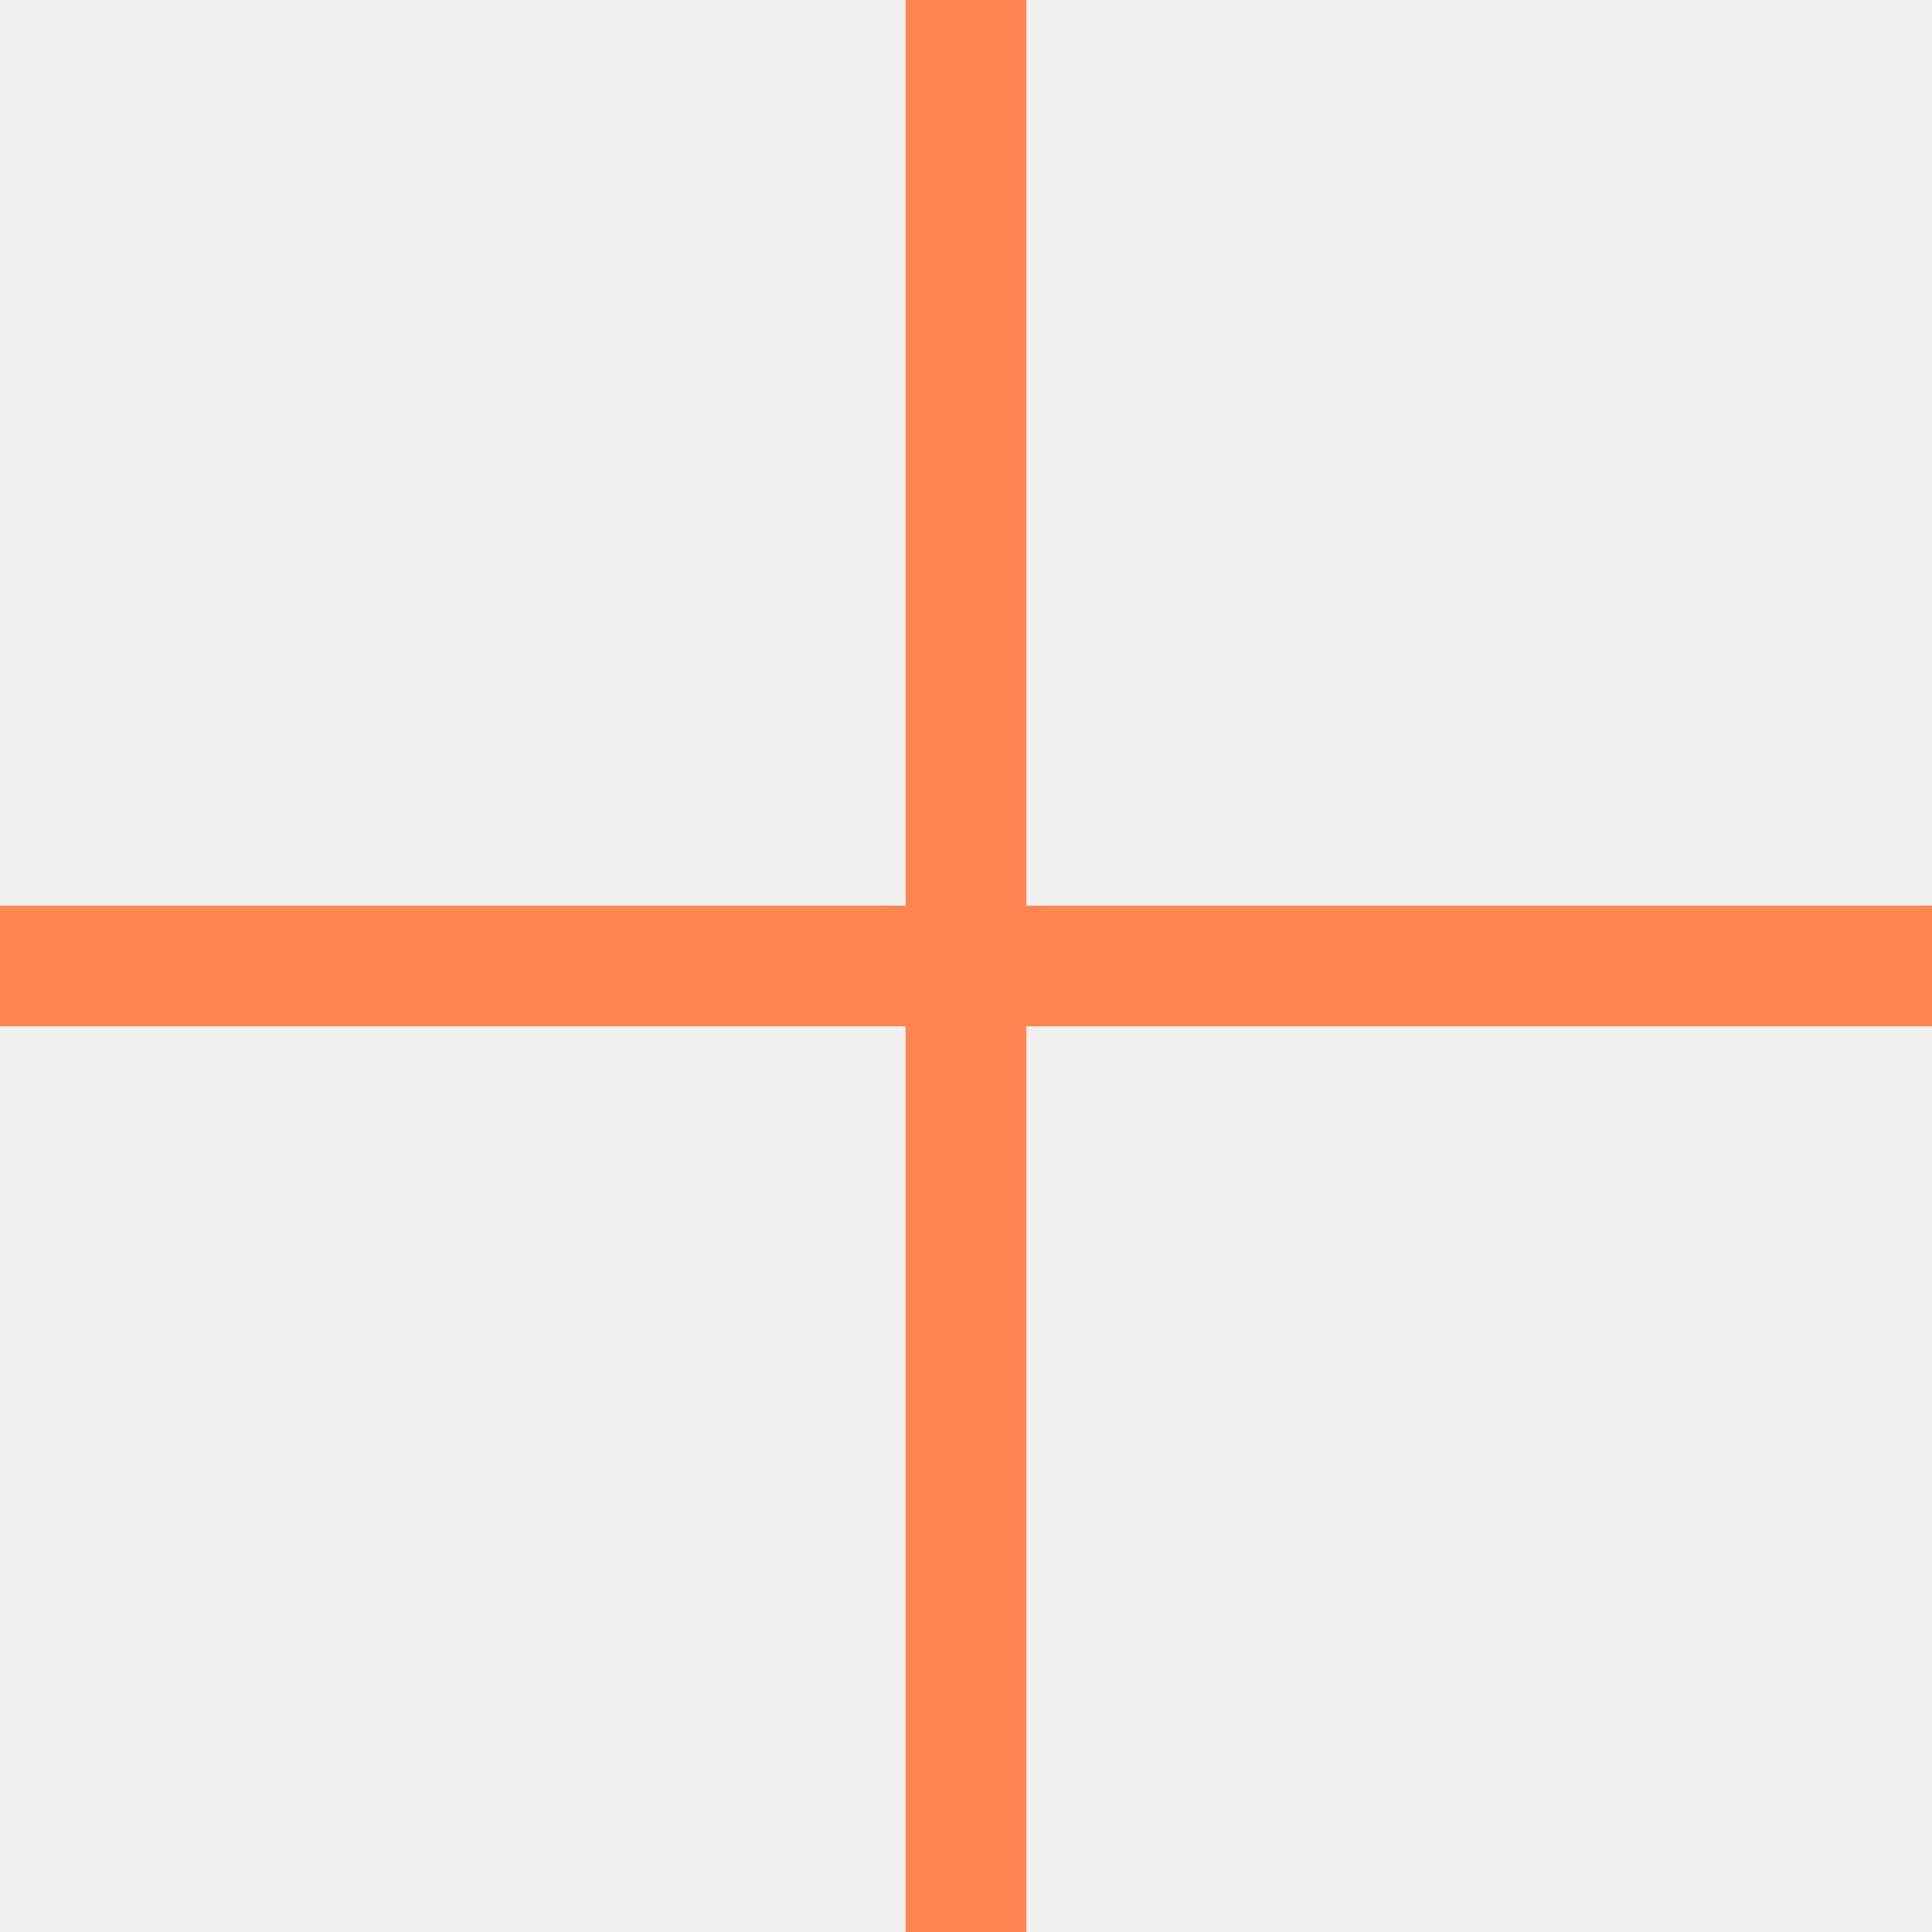
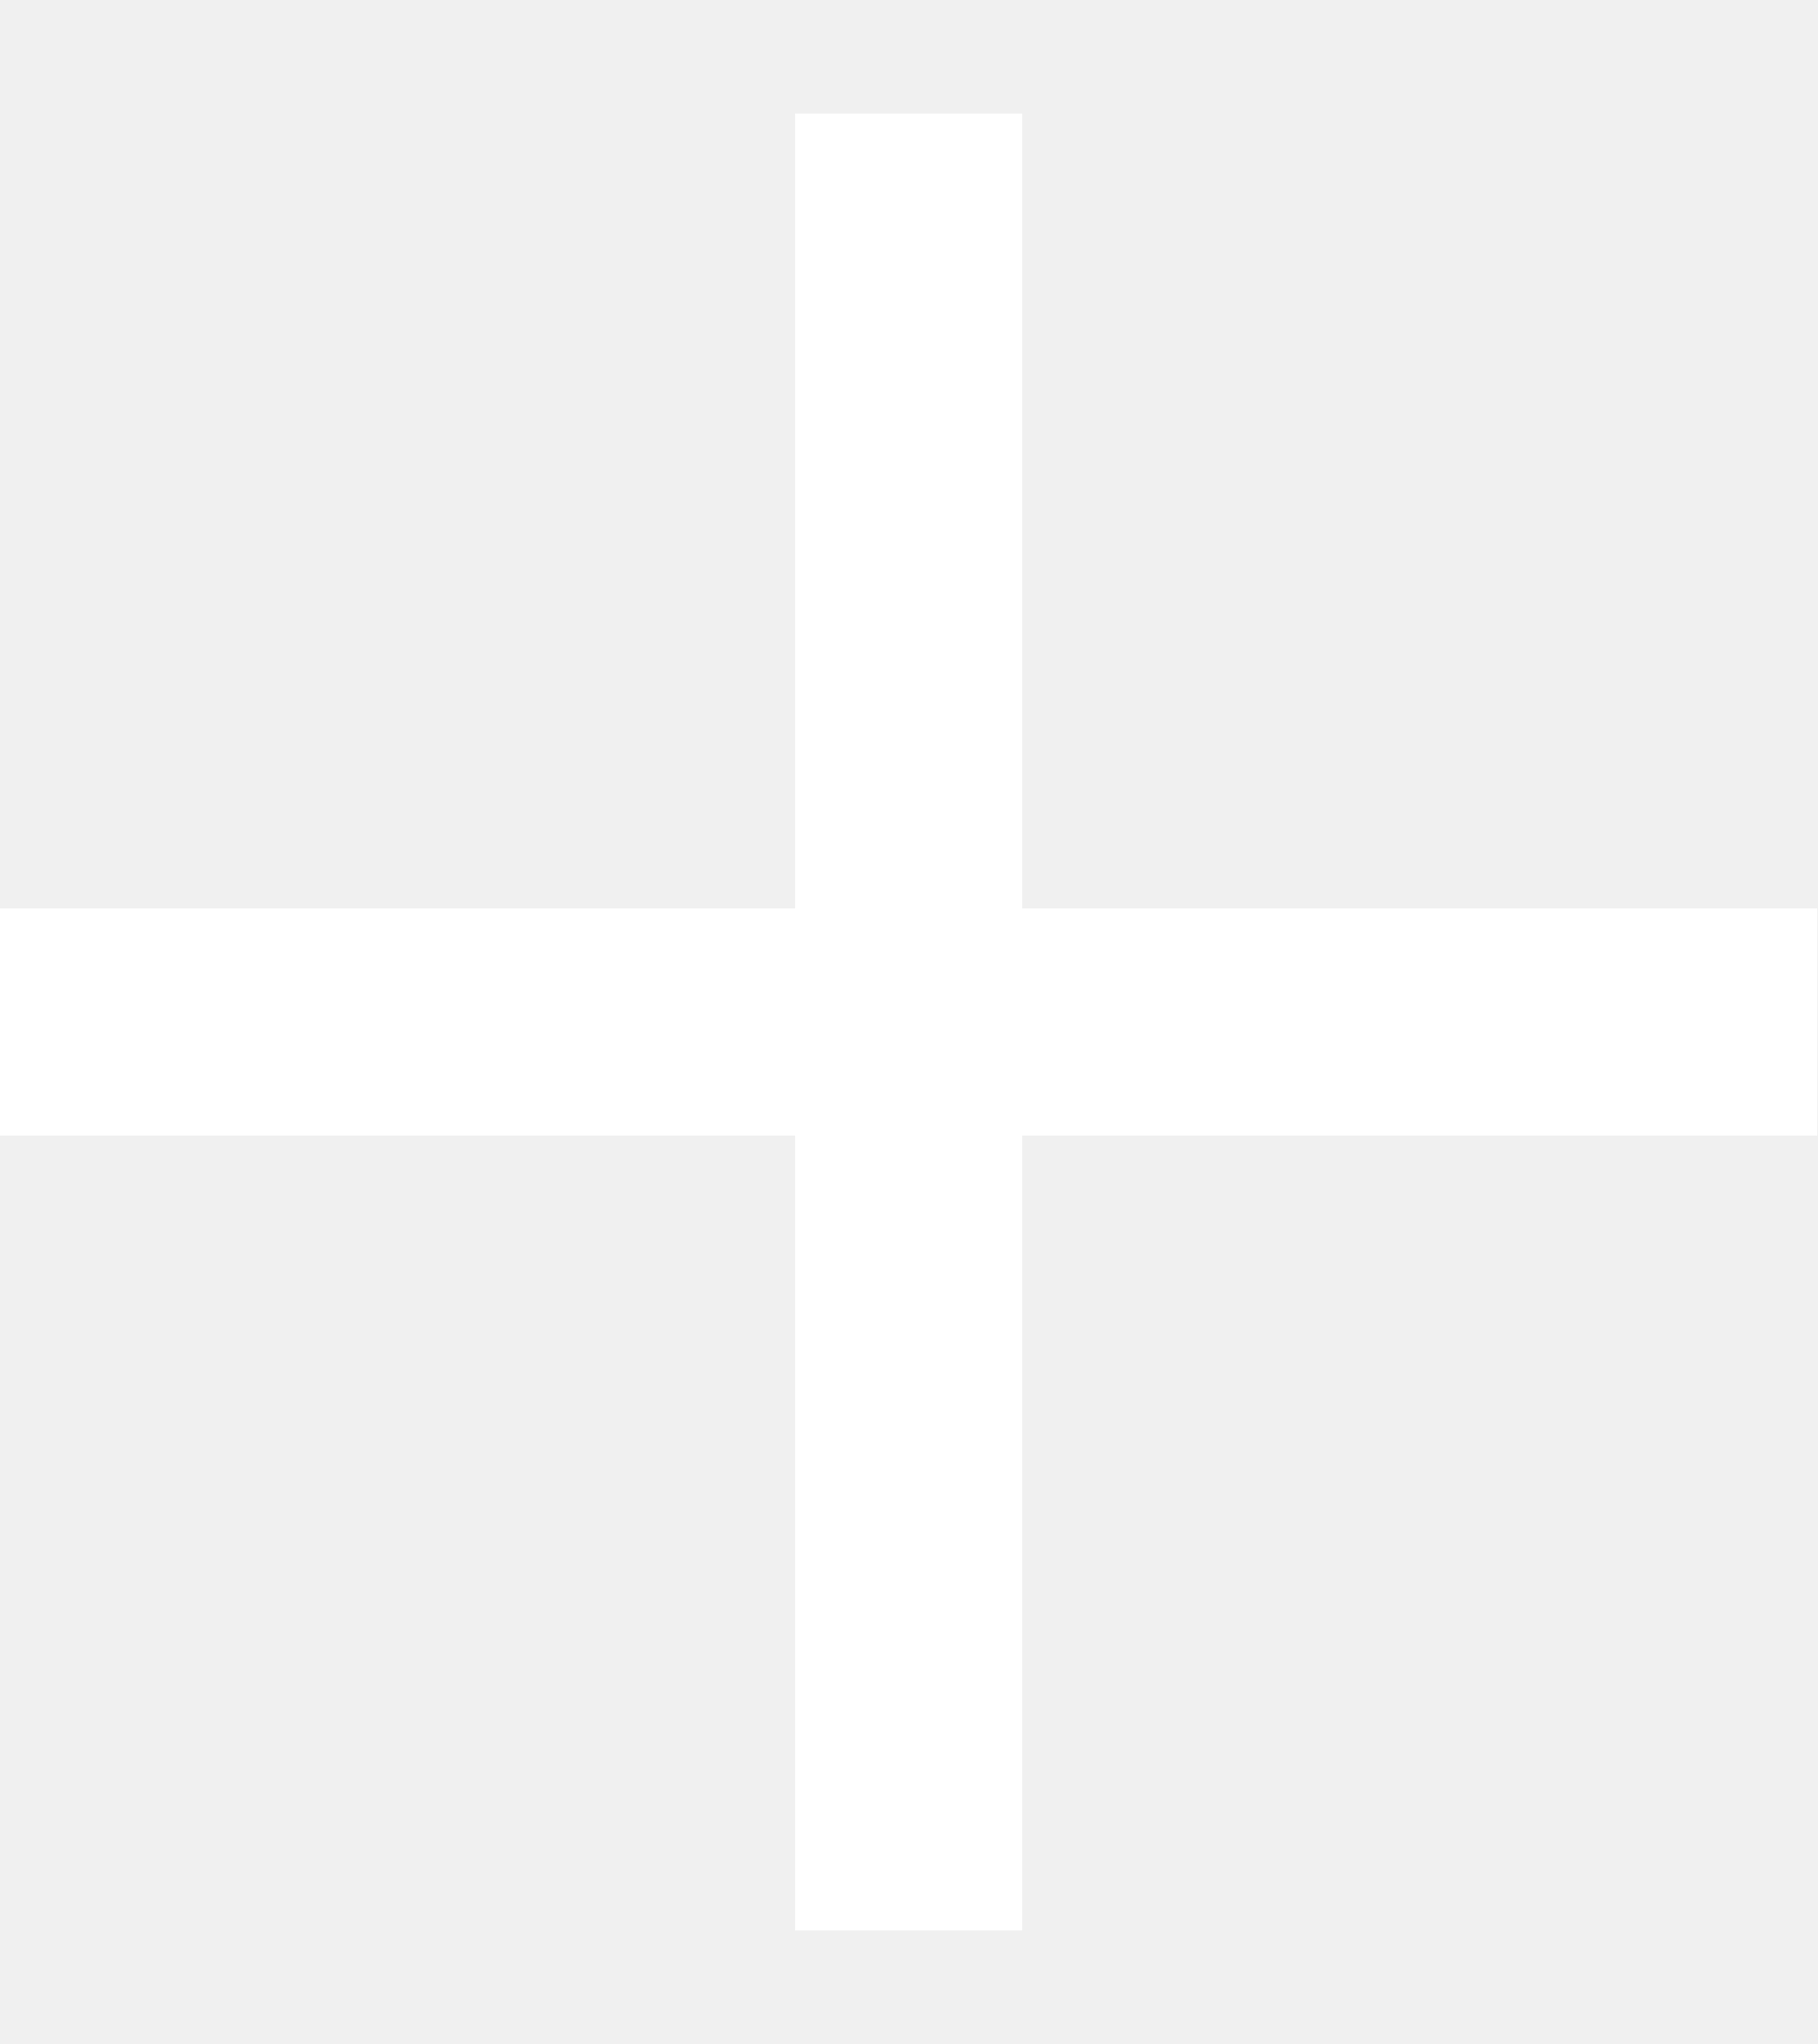
- <svg xmlns="http://www.w3.org/2000/svg" width="16" height="16" viewBox="0 0 16 16" fill="none">
-   <path d="M0 8H16M8 0V16V0Z" stroke="#FF8651" />
+ <svg xmlns="http://www.w3.org/2000/svg" width="8" height="9" viewBox="0 0 8 9" fill="none">
+   <g clip-path="url(#clip0_1631_10345)">
+     <path d="M0 4.5H8M4 0.5V8.5V0.5Z" stroke="white" />
+   </g>
+   <defs>
+     <clipPath id="clip0_1631_10345">
+       <rect width="8" height="8" fill="white" transform="translate(0 0.5)" />
+     </clipPath>
+   </defs>
</svg>
